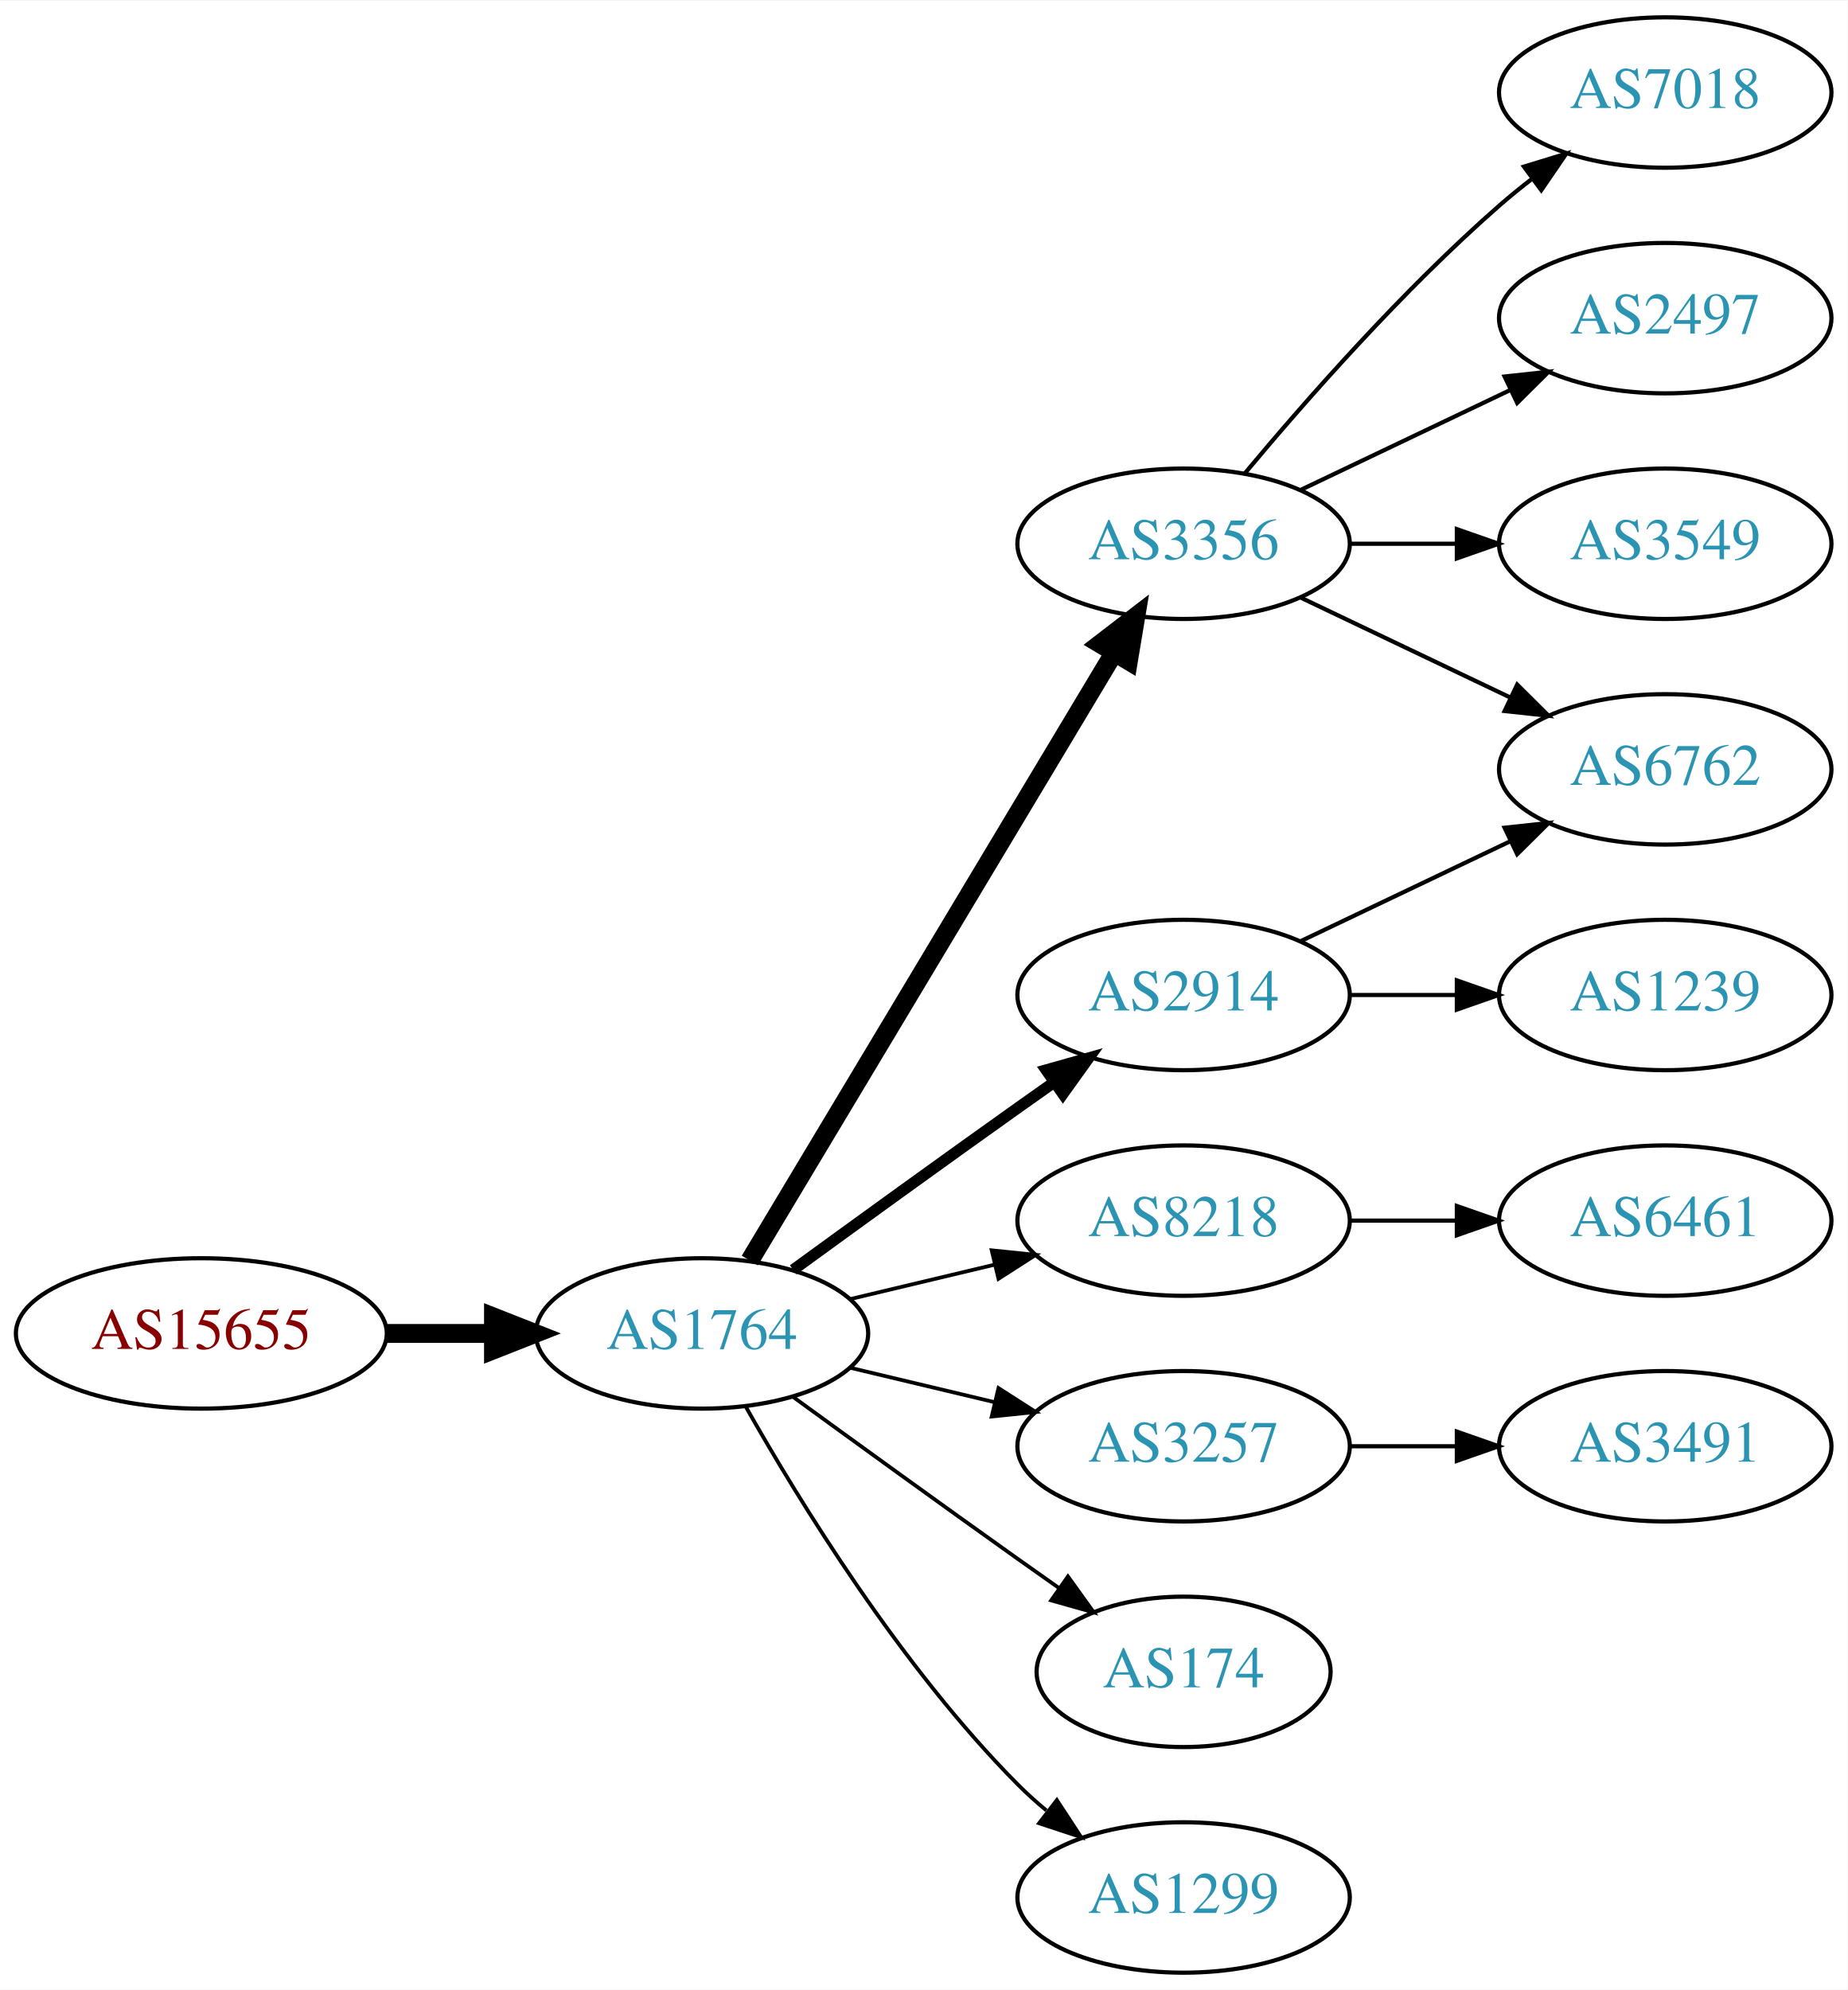
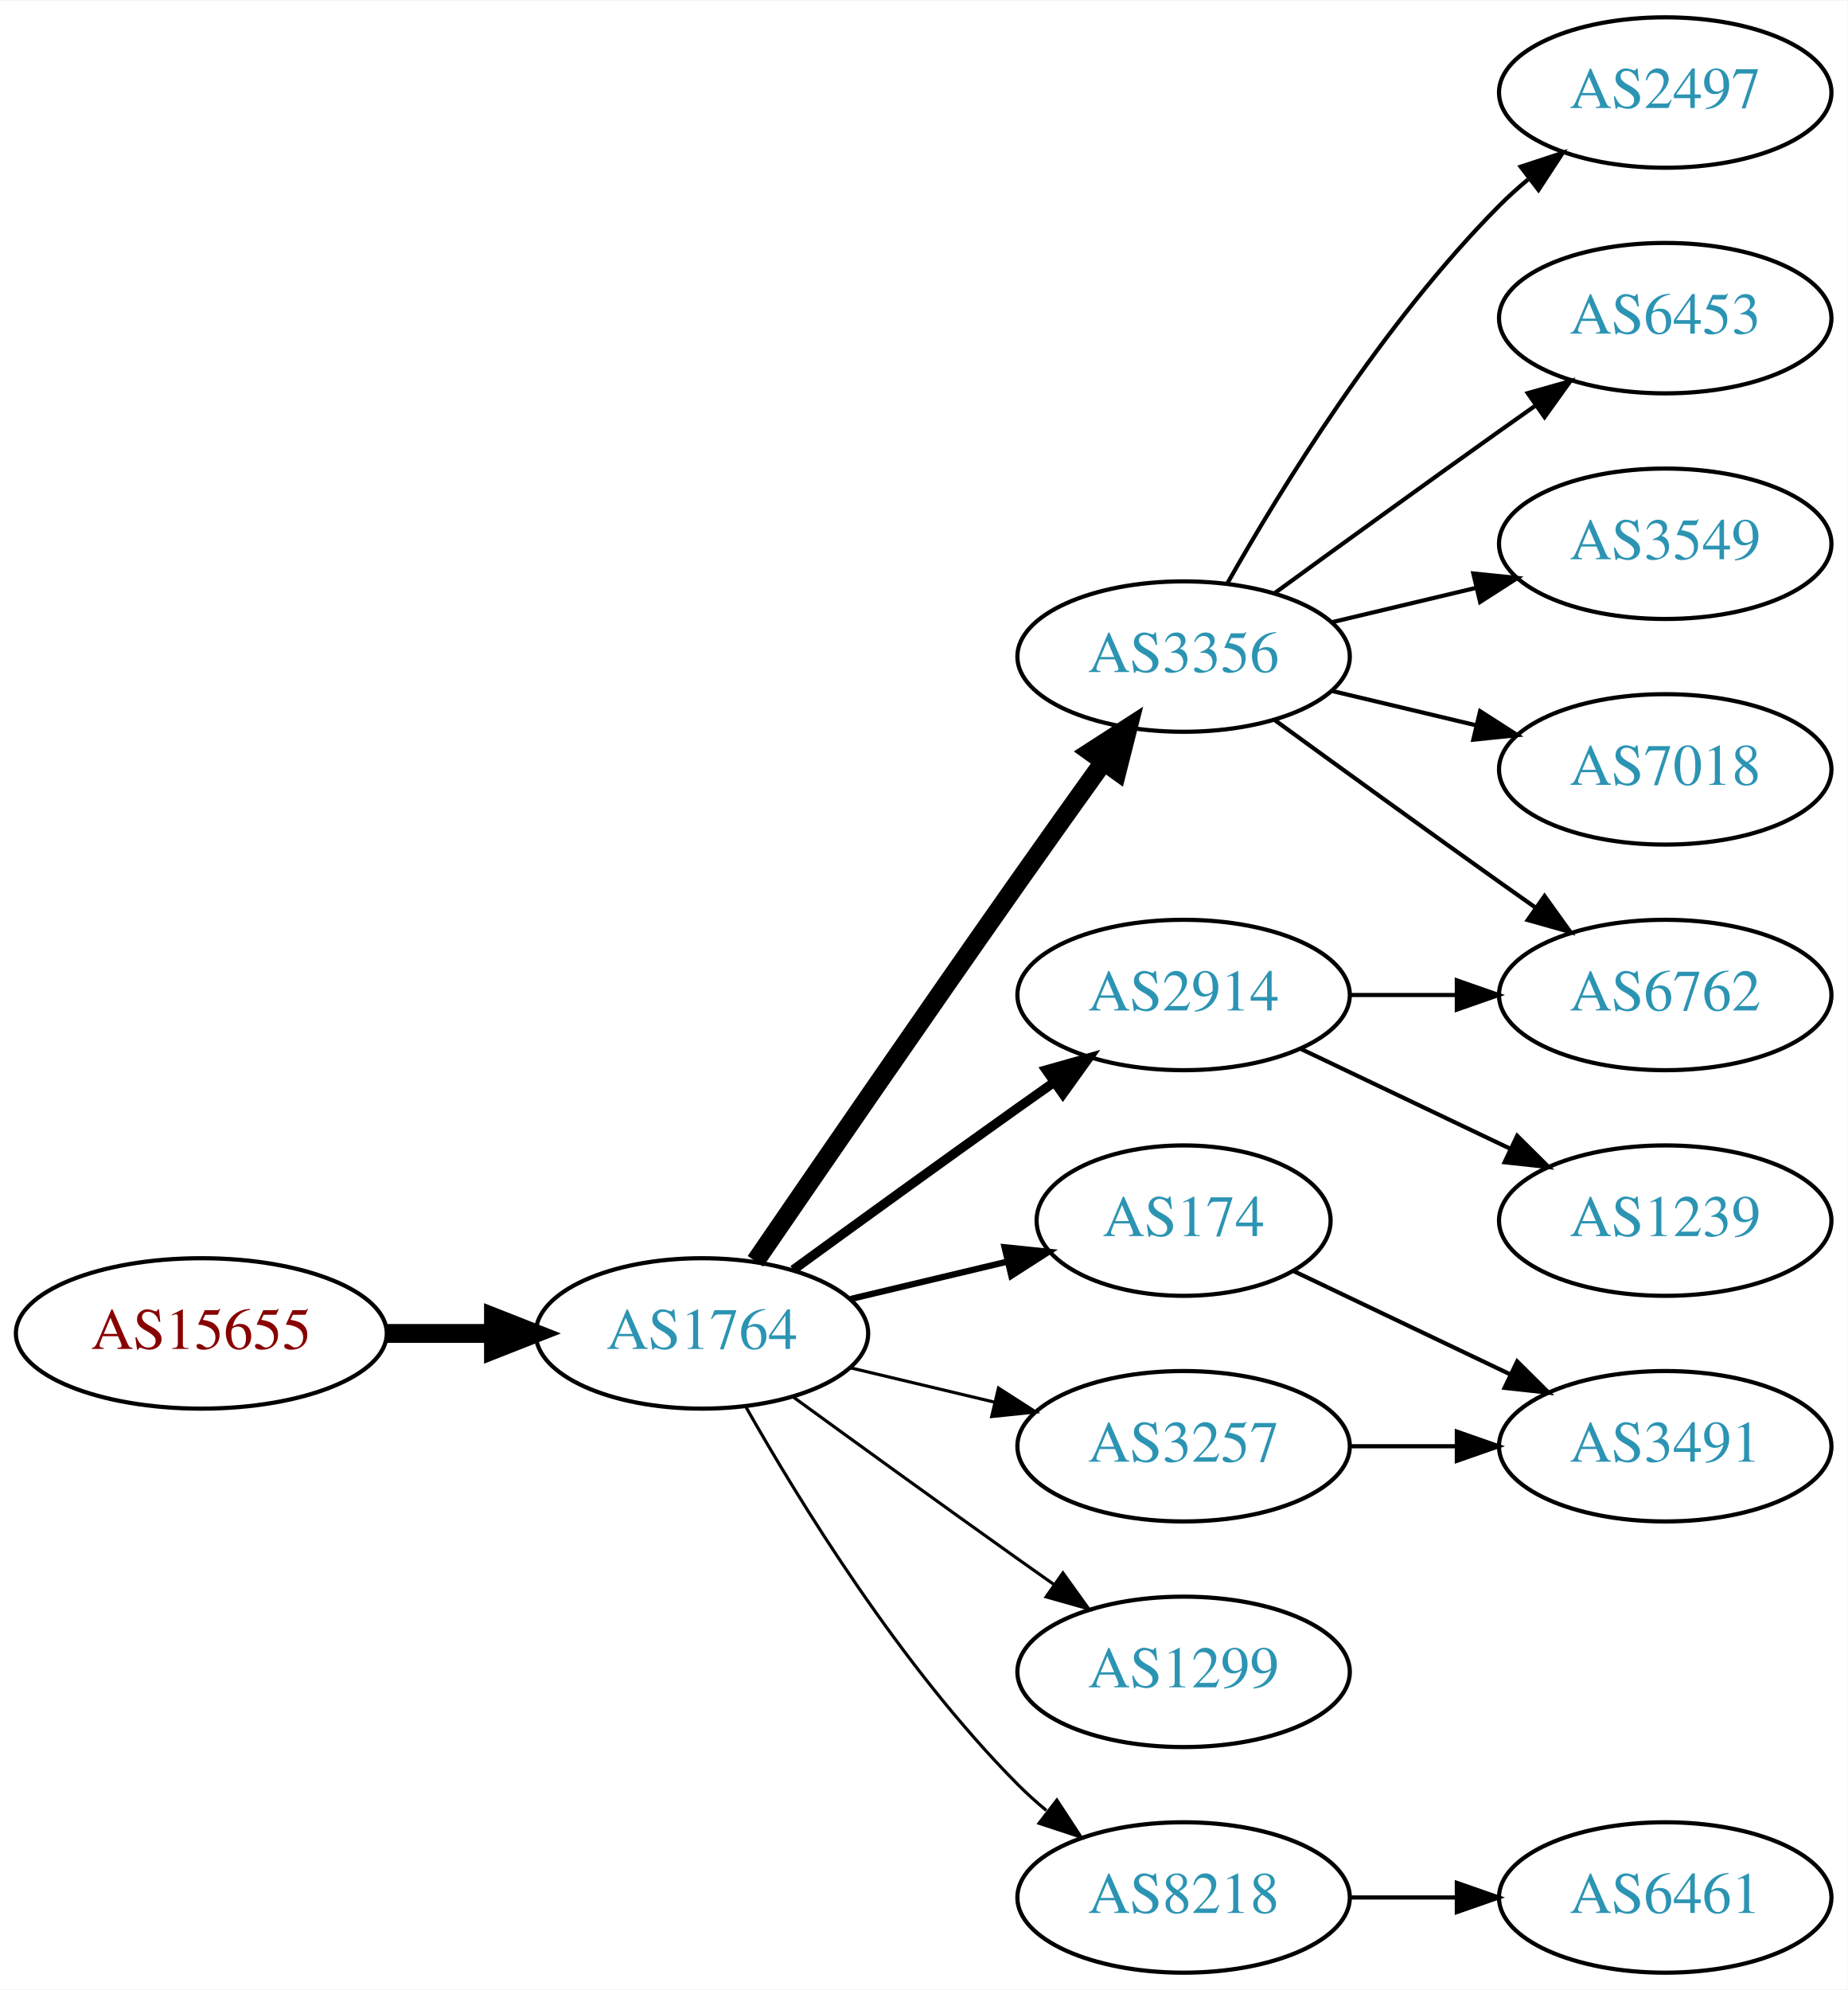
<svg xmlns="http://www.w3.org/2000/svg" xmlns:xlink="http://www.w3.org/1999/xlink" width="442pt" height="476pt" viewBox="0.00 0.00 442.27 476.00">
  <g id="graph0" class="graph" transform="scale(1 1) rotate(0) translate(4 472)">
    <polygon fill="white" stroke="none" points="-4,4 -4,-472 438.271,-472 438.271,4 -4,4" />
    <g id="node1" class="node">
      <g id="a_node1">
        <a xlink:href="/asn/15655" xlink:title="AS15655 ~ MANZ Solutions GmbH [AT]">
          <ellipse fill="#ffffff" stroke="black" cx="44.196" cy="-153" rx="44.393" ry="18" />
          <text text-anchor="middle" x="44.196" y="-149.3" font-family="Times,serif" font-size="14.00" fill="#880000">AS15655</text>
        </a>
      </g>
    </g>
    <g id="node2" class="node">
      <g id="a_node2">
        <a xlink:href="/asn/1764" xlink:title="AS1764 ~ NEXTLAYER-AS [AT]">
          <ellipse fill="#ffffff" stroke="black" cx="164.039" cy="-153" rx="39.794" ry="18" />
          <text text-anchor="middle" x="164.039" y="-149.3" font-family="Times,serif" font-size="14.00" fill="#2c94b3">AS1764</text>
        </a>
      </g>
    </g>
    <g id="edge1" class="edge">
      <path fill="none" stroke="black" stroke-width="4.5" d="M88.407,-153C96.72,-153 105.482,-153 113.965,-153" />
      <polygon fill="black" stroke="black" stroke-width="4.5" points="114.123,-156.938 124.123,-153 114.123,-149.063 114.123,-156.938" />
    </g>
    <g id="node3" class="node">
      <g id="a_node3">
-         <a xlink:href="/asn/3356" xlink:title="AS3356 ~ Level 3 Parent, LLC [US]">
-           <ellipse fill="#ffffff" stroke="black" cx="279.332" cy="-342" rx="39.794" ry="18" />
-           <text text-anchor="middle" x="279.332" y="-338.3" font-family="Times,serif" font-size="14.00" fill="#2c94b3">AS3356</text>
-         </a>
-       </g>
-     </g>
-     <g id="edge2" class="edge">
-       <path fill="none" stroke="black" stroke-width="4.5" d="M175.494,-170.442C195.475,-203.775 239.18,-276.686 262.666,-315.866" />
-       <polygon fill="black" stroke="black" stroke-width="4.5" points="259.383,-318.048 267.902,-324.6 266.137,-313.999 259.383,-318.048" />
-     </g>
-     <g id="node4" class="node">
-       <g id="a_node4">
-         <a xlink:href="/asn/8218" xlink:title="AS8218 ~ legacy Neotelecoms [FR]">
-           <ellipse fill="#ffffff" stroke="black" cx="279.332" cy="-180" rx="39.794" ry="18" />
-           <text text-anchor="middle" x="279.332" y="-176.3" font-family="Times,serif" font-size="14.00" fill="#2c94b3">AS8218</text>
-         </a>
-       </g>
-     </g>
-     <g id="edge3" class="edge">
-       <path fill="none" stroke="black" stroke-width="0.9" d="M199.646,-161.248C210.517,-163.838 222.671,-166.735 234.114,-169.462" />
-       <polygon fill="black" stroke="black" stroke-width="0.9" points="233.397,-172.889 243.936,-171.803 235.02,-166.08 233.397,-172.889" />
-     </g>
-     <g id="node5" class="node">
-       <g id="a_node5">
        <a xlink:href="/asn/2914" xlink:title="AS2914 ~ NTT America, Inc. [US]">
          <ellipse fill="#ffffff" stroke="black" cx="279.332" cy="-234" rx="39.794" ry="18" />
          <text text-anchor="middle" x="279.332" y="-230.3" font-family="Times,serif" font-size="14.00" fill="#2c94b3">AS2914</text>
        </a>
      </g>
    </g>
+     <g id="edge2" class="edge">
+       <path fill="none" stroke="black" stroke-width="2.25" d="M185.887,-168.222C200.821,-179.091 221.435,-194.025 239.685,-207 242.506,-209.005 245.449,-211.085 248.397,-213.159" />
+       <polygon fill="black" stroke="black" stroke-width="2.25" points="246.424,-216.05 256.621,-218.926 250.443,-210.319 246.424,-216.05" />
+     </g>
+     <g id="node4" class="node">
+       <g id="a_node4">
+         <a xlink:href="/asn/174" xlink:title="AS174 ~ Cogent Communications [US]">
+           <ellipse fill="#ffffff" stroke="black" cx="279.332" cy="-180" rx="35.194" ry="18" />
+           <text text-anchor="middle" x="279.332" y="-176.3" font-family="Times,serif" font-size="14.00" fill="#2c94b3">AS174</text>
+         </a>
+       </g>
+     </g>
+     <g id="edge3" class="edge">
+       <path fill="none" stroke="black" stroke-width="1.5" d="M199.646,-161.248C211.44,-164.058 224.745,-167.229 237.013,-170.153" />
+       <polygon fill="black" stroke="black" stroke-width="1.5" points="236.479,-173.624 247.018,-172.537 238.101,-166.814 236.479,-173.624" />
+     </g>
+     <g id="node5" class="node">
+       <g id="a_node5">
+         <a xlink:href="/asn/3356" xlink:title="AS3356 ~ Level 3 Parent, LLC [US]">
+           <ellipse fill="#ffffff" stroke="black" cx="279.332" cy="-315" rx="39.794" ry="18" />
+           <text text-anchor="middle" x="279.332" y="-311.3" font-family="Times,serif" font-size="14.00" fill="#2c94b3">AS3356</text>
+         </a>
+       </g>
+     </g>
    <g id="edge4" class="edge">
-       <path fill="none" stroke="black" stroke-width="2.7" d="M185.887,-168.222C200.821,-179.091 221.435,-194.025 239.685,-207 242.506,-209.005 245.449,-211.085 248.397,-213.159" />
-       <polygon fill="black" stroke="black" stroke-width="2.7" points="246.424,-216.05 256.621,-218.926 250.443,-210.319 246.424,-216.05" />
+       <path fill="none" stroke="black" stroke-width="4.5" d="M176.846,-170.269C191.489,-191.642 217.262,-229.12 239.685,-261 246.32,-270.433 253.67,-280.739 260.164,-289.795" />
+       <polygon fill="black" stroke="black" stroke-width="4.5" points="257.044,-292.201 266.076,-298.026 263.44,-287.607 257.044,-292.201" />
    </g>
    <g id="node6" class="node">
      <g id="a_node6">
        <a xlink:href="/asn/3257" xlink:title="AS3257 ~ GTT [DE]">
          <ellipse fill="#ffffff" stroke="black" cx="279.332" cy="-126" rx="39.794" ry="18" />
          <text text-anchor="middle" x="279.332" y="-122.3" font-family="Times,serif" font-size="14.00" fill="#2c94b3">AS3257</text>
        </a>
      </g>
    </g>
    <g id="edge5" class="edge">
-       <path fill="none" stroke="black" stroke-width="0.9" d="M199.646,-144.752C210.517,-142.162 222.671,-139.265 234.114,-136.538" />
-       <polygon fill="black" stroke="black" stroke-width="0.9" points="235.02,-139.92 243.936,-134.197 233.397,-133.111 235.02,-139.92" />
+       <path fill="none" stroke="black" stroke-width="0.75" d="M199.646,-144.752C210.517,-142.162 222.671,-139.265 234.114,-136.538" />
+       <polygon fill="black" stroke="black" stroke-width="0.75" points="235.02,-139.92 243.936,-134.197 233.397,-133.111 235.02,-139.92" />
    </g>
    <g id="node7" class="node">
      <g id="a_node7">
-         <a xlink:href="/asn/174" xlink:title="AS174 ~ Cogent Communications [US]">
-           <ellipse fill="#ffffff" stroke="black" cx="279.332" cy="-72" rx="35.194" ry="18" />
-           <text text-anchor="middle" x="279.332" y="-68.3" font-family="Times,serif" font-size="14.00" fill="#2c94b3">AS174</text>
+         <a xlink:href="/asn/1299" xlink:title="AS1299 ~ Telia Carrier [EU]">
+           <ellipse fill="#ffffff" stroke="black" cx="279.332" cy="-72" rx="39.794" ry="18" />
+           <text text-anchor="middle" x="279.332" y="-68.3" font-family="Times,serif" font-size="14.00" fill="#2c94b3">AS1299</text>
        </a>
      </g>
    </g>
    <g id="edge6" class="edge">
-       <path fill="none" stroke="black" stroke-width="0.9" d="M185.887,-137.778C200.821,-126.909 221.435,-111.975 239.685,-99 242.895,-96.718 246.264,-94.339 249.619,-91.982" />
-       <polygon fill="black" stroke="black" stroke-width="0.9" points="251.647,-94.834 257.83,-86.23 247.631,-89.101 251.647,-94.834" />
+       <path fill="none" stroke="black" stroke-width="0.75" d="M185.887,-137.778C200.821,-126.909 221.435,-111.975 239.685,-99 242.506,-96.995 245.449,-94.915 248.397,-92.841" />
+       <polygon fill="black" stroke="black" stroke-width="0.75" points="250.443,-95.681 256.621,-87.074 246.424,-89.95 250.443,-95.681" />
    </g>
    <g id="node8" class="node">
      <g id="a_node8">
-         <a xlink:href="/asn/1299" xlink:title="AS1299 ~ Telia Carrier [EU]">
+         <a xlink:href="/asn/8218" xlink:title="AS8218 ~ legacy Neotelecoms [FR]">
          <ellipse fill="#ffffff" stroke="black" cx="279.332" cy="-18" rx="39.794" ry="18" />
-           <text text-anchor="middle" x="279.332" y="-14.3" font-family="Times,serif" font-size="14.00" fill="#2c94b3">AS1299</text>
+           <text text-anchor="middle" x="279.332" y="-14.3" font-family="Times,serif" font-size="14.00" fill="#2c94b3">AS8218</text>
        </a>
      </g>
    </g>
    <g id="edge7" class="edge">
-       <path fill="none" stroke="black" stroke-width="0.9" d="M174.498,-135.51C187.28,-112.904 211.712,-73.114 239.685,-45 241.796,-42.879 244.092,-40.812 246.477,-38.829" />
-       <polygon fill="black" stroke="black" stroke-width="0.9" points="248.993,-41.31 254.793,-32.444 244.73,-35.758 248.993,-41.31" />
+       <path fill="none" stroke="black" stroke-width="0.75" d="M174.498,-135.51C187.28,-112.904 211.712,-73.114 239.685,-45 241.796,-42.879 244.092,-40.812 246.477,-38.829" />
+       <polygon fill="black" stroke="black" stroke-width="0.75" points="248.993,-41.31 254.793,-32.444 244.73,-35.758 248.993,-41.31" />
+     </g>
+     <g id="node9" class="node">
+       <g id="a_node9">
+         <a xlink:href="/asn/6762" xlink:title="AS6762 ~ TELECOM ITALIA SPARKLE S.p.A. [IT]">
+           <ellipse fill="#ffffff" stroke="black" cx="394.625" cy="-234" rx="39.794" ry="18" />
+           <text text-anchor="middle" x="394.625" y="-230.3" font-family="Times,serif" font-size="14.00" fill="#2c94b3">AS6762</text>
+         </a>
+       </g>
+     </g>
+     <g id="edge8" class="edge">
+       <path fill="none" stroke="black" d="M319.004,-234C327.207,-234 335.971,-234 344.503,-234" />
+       <polygon fill="black" stroke="black" points="344.742,-237.5 354.742,-234 344.742,-230.5 344.742,-237.5" />
    </g>
    <g id="node10" class="node">
      <g id="a_node10">
-         <a xlink:href="/asn/2497" xlink:title="AS2497 ~ Internet Initiative Japan Inc. [JP]">
-           <ellipse fill="#ffffff" stroke="black" cx="394.625" cy="-396" rx="39.794" ry="18" />
-           <text text-anchor="middle" x="394.625" y="-392.3" font-family="Times,serif" font-size="14.00" fill="#2c94b3">AS2497</text>
+         <a xlink:href="/asn/1239" xlink:title="AS1239 ~ Sprint [US]">
+           <ellipse fill="#ffffff" stroke="black" cx="394.625" cy="-180" rx="39.794" ry="18" />
+           <text text-anchor="middle" x="394.625" y="-176.3" font-family="Times,serif" font-size="14.00" fill="#2c94b3">AS1239</text>
        </a>
      </g>
    </g>
    <g id="edge9" class="edge">
-       <path fill="none" stroke="black" d="M307.468,-354.934C322.462,-362.081 341.283,-371.052 357.506,-378.785" />
-       <polygon fill="black" stroke="black" points="356.177,-382.028 366.71,-383.171 359.188,-375.709 356.177,-382.028" />
+       <path fill="none" stroke="black" d="M307.468,-221.066C322.462,-213.919 341.283,-204.948 357.506,-197.215" />
+       <polygon fill="black" stroke="black" points="359.188,-200.291 366.71,-192.829 356.177,-193.972 359.188,-200.291" />
    </g>
    <g id="node11" class="node">
      <g id="a_node11">
+         <a xlink:href="/asn/3491" xlink:title="AS3491 ~ PCCW Global, Inc. [US]">
+           <ellipse fill="#ffffff" stroke="black" cx="394.625" cy="-126" rx="39.794" ry="18" />
+           <text text-anchor="middle" x="394.625" y="-122.3" font-family="Times,serif" font-size="14.00" fill="#2c94b3">AS3491</text>
+         </a>
+       </g>
+     </g>
+     <g id="edge17" class="edge">
+       <path fill="none" stroke="black" d="M305.757,-167.881C321.059,-160.587 340.783,-151.186 357.665,-143.14" />
+       <polygon fill="black" stroke="black" points="359.184,-146.293 366.705,-138.831 356.172,-139.974 359.184,-146.293" />
+     </g>
+     <g id="edge15" class="edge">
+       <path fill="none" stroke="black" d="M301.18,-299.778C316.114,-288.909 336.727,-273.975 354.978,-261 357.799,-258.995 360.742,-256.915 363.69,-254.841" />
+       <polygon fill="black" stroke="black" points="365.736,-257.681 371.914,-249.074 361.717,-251.95 365.736,-257.681" />
+     </g>
+     <g id="node12" class="node">
+       <g id="a_node12">
+         <a xlink:href="/asn/2497" xlink:title="AS2497 ~ Internet Initiative Japan Inc. [JP]">
+           <ellipse fill="#ffffff" stroke="black" cx="394.625" cy="-450" rx="39.794" ry="18" />
+           <text text-anchor="middle" x="394.625" y="-446.3" font-family="Times,serif" font-size="14.00" fill="#2c94b3">AS2497</text>
+         </a>
+       </g>
+     </g>
+     <g id="edge11" class="edge">
+       <path fill="none" stroke="black" d="M289.791,-332.49C302.573,-355.096 327.005,-394.886 354.978,-423 357.089,-425.121 359.385,-427.188 361.77,-429.171" />
+       <polygon fill="black" stroke="black" points="360.023,-432.242 370.086,-435.556 364.286,-426.69 360.023,-432.242" />
+     </g>
+     <g id="node13" class="node">
+       <g id="a_node13">
+         <a xlink:href="/asn/6453" xlink:title="AS6453 ~ TATA COMMUNICATIONS (AMERICA) INC [US]">
+           <ellipse fill="#ffffff" stroke="black" cx="394.625" cy="-396" rx="39.794" ry="18" />
+           <text text-anchor="middle" x="394.625" y="-392.3" font-family="Times,serif" font-size="14.00" fill="#2c94b3">AS6453</text>
+         </a>
+       </g>
+     </g>
+     <g id="edge12" class="edge">
+       <path fill="none" stroke="black" d="M301.18,-330.222C316.114,-341.091 336.727,-356.025 354.978,-369 357.799,-371.005 360.742,-373.085 363.69,-375.159" />
+       <polygon fill="black" stroke="black" points="361.717,-378.05 371.914,-380.926 365.736,-372.319 361.717,-378.05" />
+     </g>
+     <g id="node14" class="node">
+       <g id="a_node14">
        <a xlink:href="/asn/3549" xlink:title="AS3549 ~ Level 3 Parent, LLC [US]">
          <ellipse fill="#ffffff" stroke="black" cx="394.625" cy="-342" rx="39.794" ry="18" />
          <text text-anchor="middle" x="394.625" y="-338.3" font-family="Times,serif" font-size="14.00" fill="#2c94b3">AS3549</text>
        </a>
      </g>
    </g>
-     <g id="edge10" class="edge">
-       <path fill="none" stroke="black" d="M319.004,-342C327.207,-342 335.971,-342 344.503,-342" />
-       <polygon fill="black" stroke="black" points="344.742,-345.5 354.742,-342 344.742,-338.5 344.742,-345.5" />
-     </g>
-     <g id="node12" class="node">
-       <g id="a_node12">
-         <a xlink:href="/asn/7018" xlink:title="AS7018 ~ AT&amp;T Services, Inc. [US]">
-           <ellipse fill="#ffffff" stroke="black" cx="394.625" cy="-450" rx="39.794" ry="18" />
-           <text text-anchor="middle" x="394.625" y="-446.3" font-family="Times,serif" font-size="14.00" fill="#2c94b3">AS7018</text>
-         </a>
-       </g>
-     </g>
-     <g id="edge11" class="edge">
-       <path fill="none" stroke="black" d="M293.962,-358.817C308.244,-375.929 331.791,-402.745 354.978,-423 357.444,-425.154 360.082,-427.294 362.78,-429.372" />
-       <polygon fill="black" stroke="black" points="360.805,-432.264 370.934,-435.37 364.953,-426.625 360.805,-432.264" />
-     </g>
-     <g id="node13" class="node">
-       <g id="a_node13">
-         <a xlink:href="/asn/6762" xlink:title="AS6762 ~ TELECOM ITALIA SPARKLE S.p.A. [IT]">
-           <ellipse fill="#ffffff" stroke="black" cx="394.625" cy="-288" rx="39.794" ry="18" />
-           <text text-anchor="middle" x="394.625" y="-284.3" font-family="Times,serif" font-size="14.00" fill="#2c94b3">AS6762</text>
-         </a>
-       </g>
-     </g>
-     <g id="edge12" class="edge">
-       <path fill="none" stroke="black" d="M307.468,-329.066C322.462,-321.919 341.283,-312.948 357.506,-305.215" />
-       <polygon fill="black" stroke="black" points="359.188,-308.291 366.71,-300.829 356.177,-301.972 359.188,-308.291" />
-     </g>
-     <g id="node9" class="node">
-       <g id="a_node9">
-         <a xlink:href="/asn/6461" xlink:title="AS6461 ~ Zayo Bandwidth [US]">
-           <ellipse fill="#ffffff" stroke="black" cx="394.625" cy="-180" rx="39.794" ry="18" />
-           <text text-anchor="middle" x="394.625" y="-176.3" font-family="Times,serif" font-size="14.00" fill="#2c94b3">AS6461</text>
-         </a>
-       </g>
-     </g>
-     <g id="edge8" class="edge">
-       <path fill="none" stroke="black" d="M319.004,-180C327.207,-180 335.971,-180 344.503,-180" />
-       <polygon fill="black" stroke="black" points="344.742,-183.5 354.742,-180 344.742,-176.5 344.742,-183.5" />
-     </g>
-     <g id="edge14" class="edge">
-       <path fill="none" stroke="black" d="M307.468,-246.934C322.462,-254.081 341.283,-263.052 357.506,-270.785" />
-       <polygon fill="black" stroke="black" points="356.177,-274.028 366.71,-275.171 359.188,-267.709 356.177,-274.028" />
-     </g>
-     <g id="node14" class="node">
-       <g id="a_node14">
-         <a xlink:href="/asn/1239" xlink:title="AS1239 ~ Sprint [US]">
-           <ellipse fill="#ffffff" stroke="black" cx="394.625" cy="-234" rx="39.794" ry="18" />
-           <text text-anchor="middle" x="394.625" y="-230.3" font-family="Times,serif" font-size="14.00" fill="#2c94b3">AS1239</text>
-         </a>
-       </g>
-     </g>
    <g id="edge13" class="edge">
-       <path fill="none" stroke="black" d="M319.004,-234C327.207,-234 335.971,-234 344.503,-234" />
-       <polygon fill="black" stroke="black" points="344.742,-237.5 354.742,-234 344.742,-230.5 344.742,-237.5" />
+       <path fill="none" stroke="black" d="M314.939,-323.248C325.81,-325.838 337.964,-328.735 349.407,-331.462" />
+       <polygon fill="black" stroke="black" points="348.69,-334.889 359.229,-333.803 350.313,-328.08 348.69,-334.889" />
    </g>
    <g id="node15" class="node">
      <g id="a_node15">
-         <a xlink:href="/asn/3491" xlink:title="AS3491 ~ PCCW Global, Inc. [US]">
-           <ellipse fill="#ffffff" stroke="black" cx="394.625" cy="-126" rx="39.794" ry="18" />
-           <text text-anchor="middle" x="394.625" y="-122.3" font-family="Times,serif" font-size="14.00" fill="#2c94b3">AS3491</text>
-         </a>
-       </g>
-     </g>
-     <g id="edge15" class="edge">
+         <a xlink:href="/asn/7018" xlink:title="AS7018 ~ AT&amp;T Services, Inc. [US]">
+           <ellipse fill="#ffffff" stroke="black" cx="394.625" cy="-288" rx="39.794" ry="18" />
+           <text text-anchor="middle" x="394.625" y="-284.3" font-family="Times,serif" font-size="14.00" fill="#2c94b3">AS7018</text>
+         </a>
+       </g>
+     </g>
+     <g id="edge14" class="edge">
+       <path fill="none" stroke="black" d="M314.939,-306.752C325.81,-304.162 337.964,-301.265 349.407,-298.538" />
+       <polygon fill="black" stroke="black" points="350.313,-301.92 359.229,-296.197 348.69,-295.111 350.313,-301.92" />
+     </g>
+     <g id="edge10" class="edge">
      <path fill="none" stroke="black" d="M319.004,-126C327.207,-126 335.971,-126 344.503,-126" />
      <polygon fill="black" stroke="black" points="344.742,-129.5 354.742,-126 344.742,-122.5 344.742,-129.5" />
    </g>
+     <g id="node16" class="node">
+       <g id="a_node16">
+         <a xlink:href="/asn/6461" xlink:title="AS6461 ~ Zayo Bandwidth [US]">
+           <ellipse fill="#ffffff" stroke="black" cx="394.625" cy="-18" rx="39.794" ry="18" />
+           <text text-anchor="middle" x="394.625" y="-14.3" font-family="Times,serif" font-size="14.00" fill="#2c94b3">AS6461</text>
+         </a>
+       </g>
+     </g>
+     <g id="edge16" class="edge">
+       <path fill="none" stroke="black" d="M319.004,-18C327.207,-18 335.971,-18 344.503,-18" />
+       <polygon fill="black" stroke="black" points="344.742,-21.5 354.742,-18 344.742,-14.5 344.742,-21.5" />
+     </g>
  </g>
</svg>
